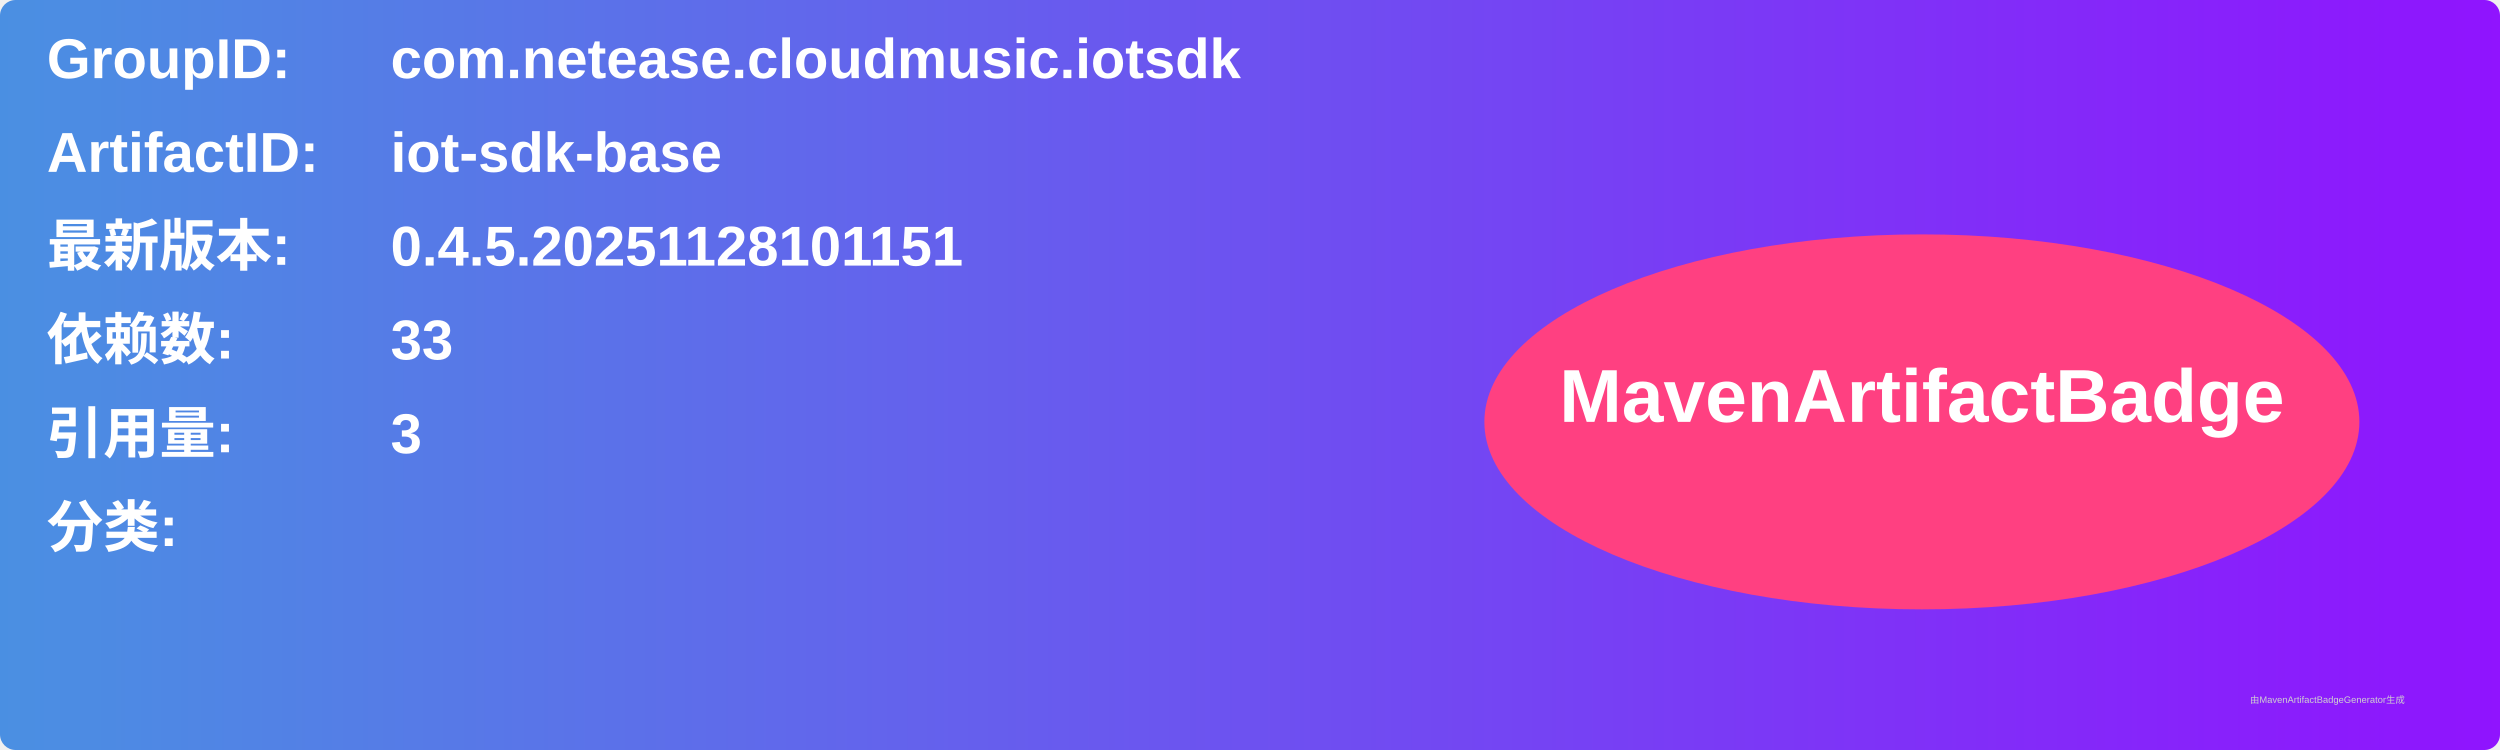
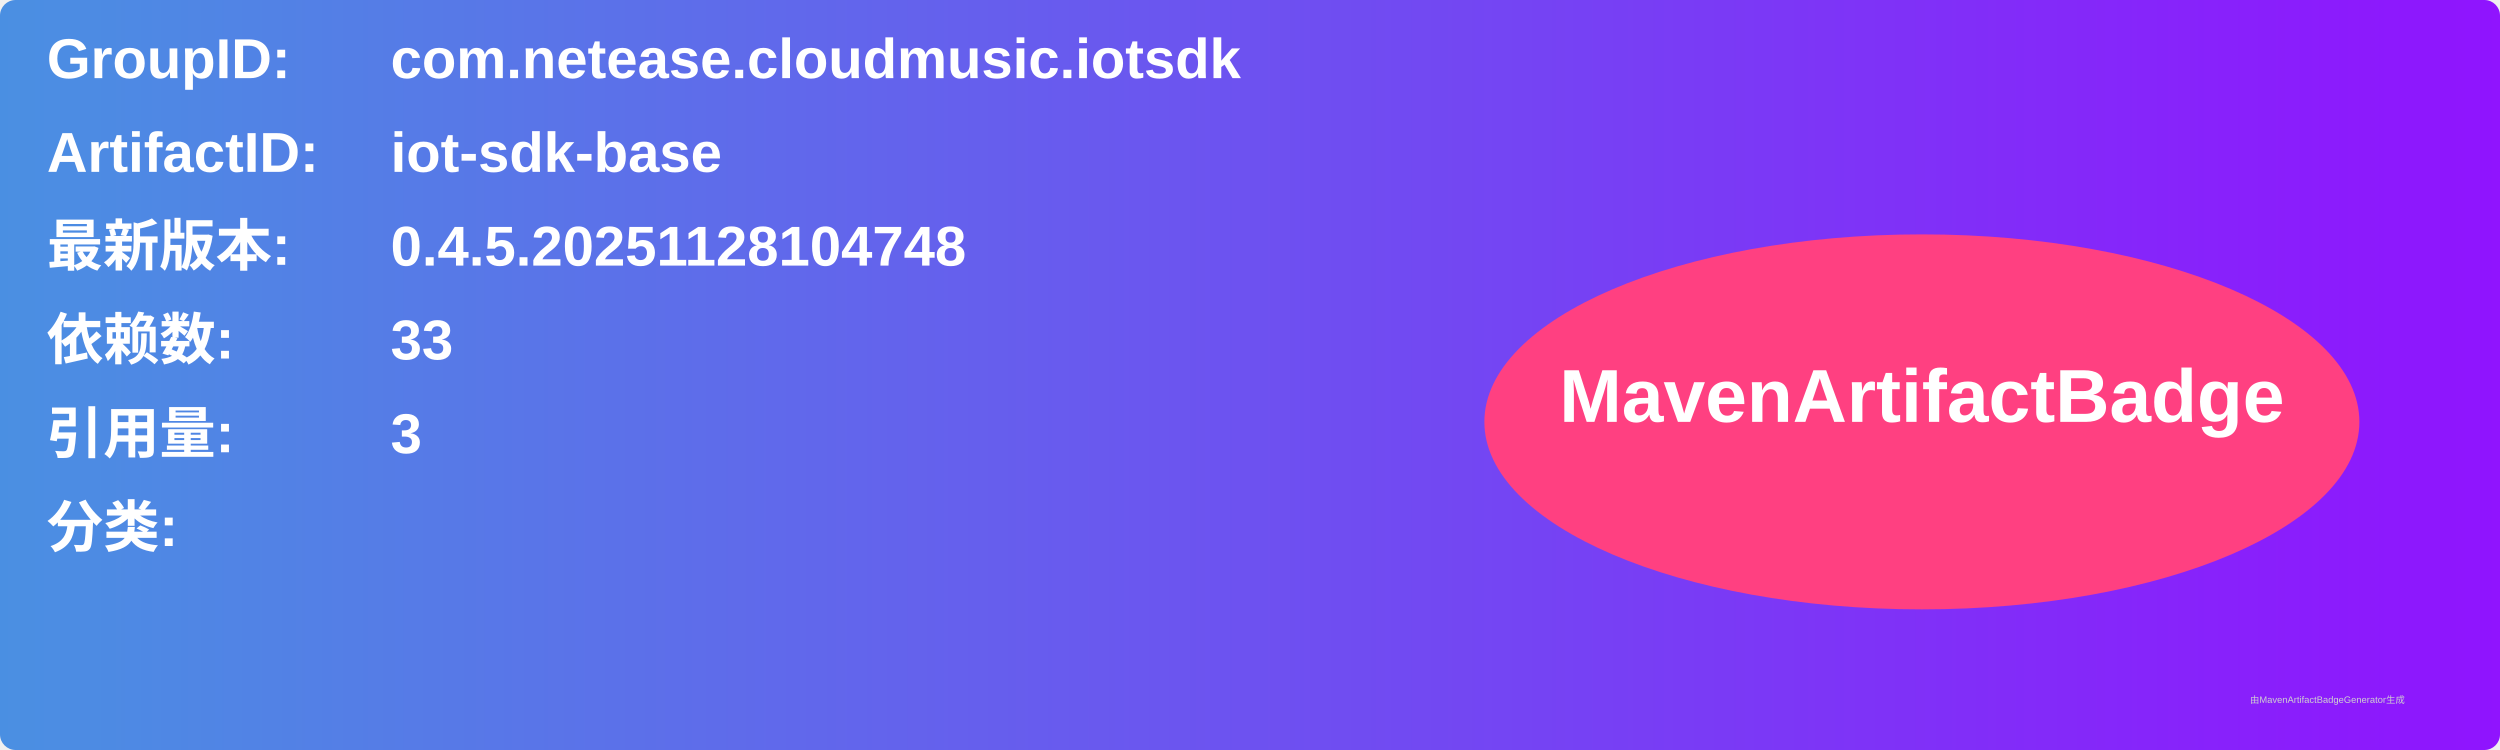
<svg xmlns="http://www.w3.org/2000/svg" width="800" height="240" viewBox="0 0 800 240">
  <linearGradient id="grad" x1="0%" y1="0%" x2="100%" y2="0%">
    <stop offset="0%" stop-color="#4a90e2" />
    <stop offset="100%" stop-color="#9013fe" />
  </linearGradient>
  <rect width="100%" height="100%" rx="5" ry="5" fill="url(#grad)" />
  <g transform="translate(15, 15)">
    <text x="0" y="10" font-family="Arial" font-size="18" fill="white" font-weight="bold" width="260">GroupID:</text>
    <text x="110" y="10" font-family="Arial" font-size="18" fill="white" font-weight="bold" width="460">com.netease.cloudmusic.iotsdk</text>
    <text x="0" y="40" font-family="Arial" font-size="18" fill="white" font-weight="bold" width="260">ArtifactID:</text>
    <text x="110" y="40" font-family="Arial" font-size="18" fill="white" font-weight="bold" width="460">iot-sdk-base</text>
    <text x="0" y="70" font-family="Arial" font-size="18" fill="white" font-weight="bold">最新版本:</text>
    <text x="110" y="70" font-family="Arial" font-size="18" fill="white" font-weight="bold">
-       <tspan font-weight="bold">0.4.5.20251128101151</tspan>
+       <tspan font-weight="bold">0.4.5.20251128104748</tspan>
    </text>
    <text x="0" y="100" font-family="Arial" font-size="18" fill="white" font-weight="bold">依赖数: </text>
    <text x="110" y="100" font-family="Arial" font-size="18" fill="white">
      <tspan font-weight="bold">33</tspan>
    </text>
    <text x="0" y="130" font-family="Arial" font-size="18" fill="white" font-weight="bold">引用量: </text>
    <text x="110" y="130" font-family="Arial" font-size="18" fill="white">
      <tspan font-weight="bold">3</tspan>
    </text>
    <text x="0" y="160" font-family="Arial" font-size="18" fill="white" font-weight="bold">分类:</text>
    <text x="10" y="190" font-family="Arial" font-size="10" fill="white">
      <tspan font-weight="bold" />
    </text>
    <ellipse cx="600" cy="120" rx="140" ry="60" fill="#ff4081" />
    <text x="600" y="120" text-anchor="middle" font-family="Arial" font-size="24" fill="white" font-weight="bold">MavenArtifactBadge</text>
  </g>
  <text x="720" y="225" font-family="Arial" font-size="3" fill="#d0d0d0">由MavenArtifactBadgeGenerator生成</text>
</svg>
